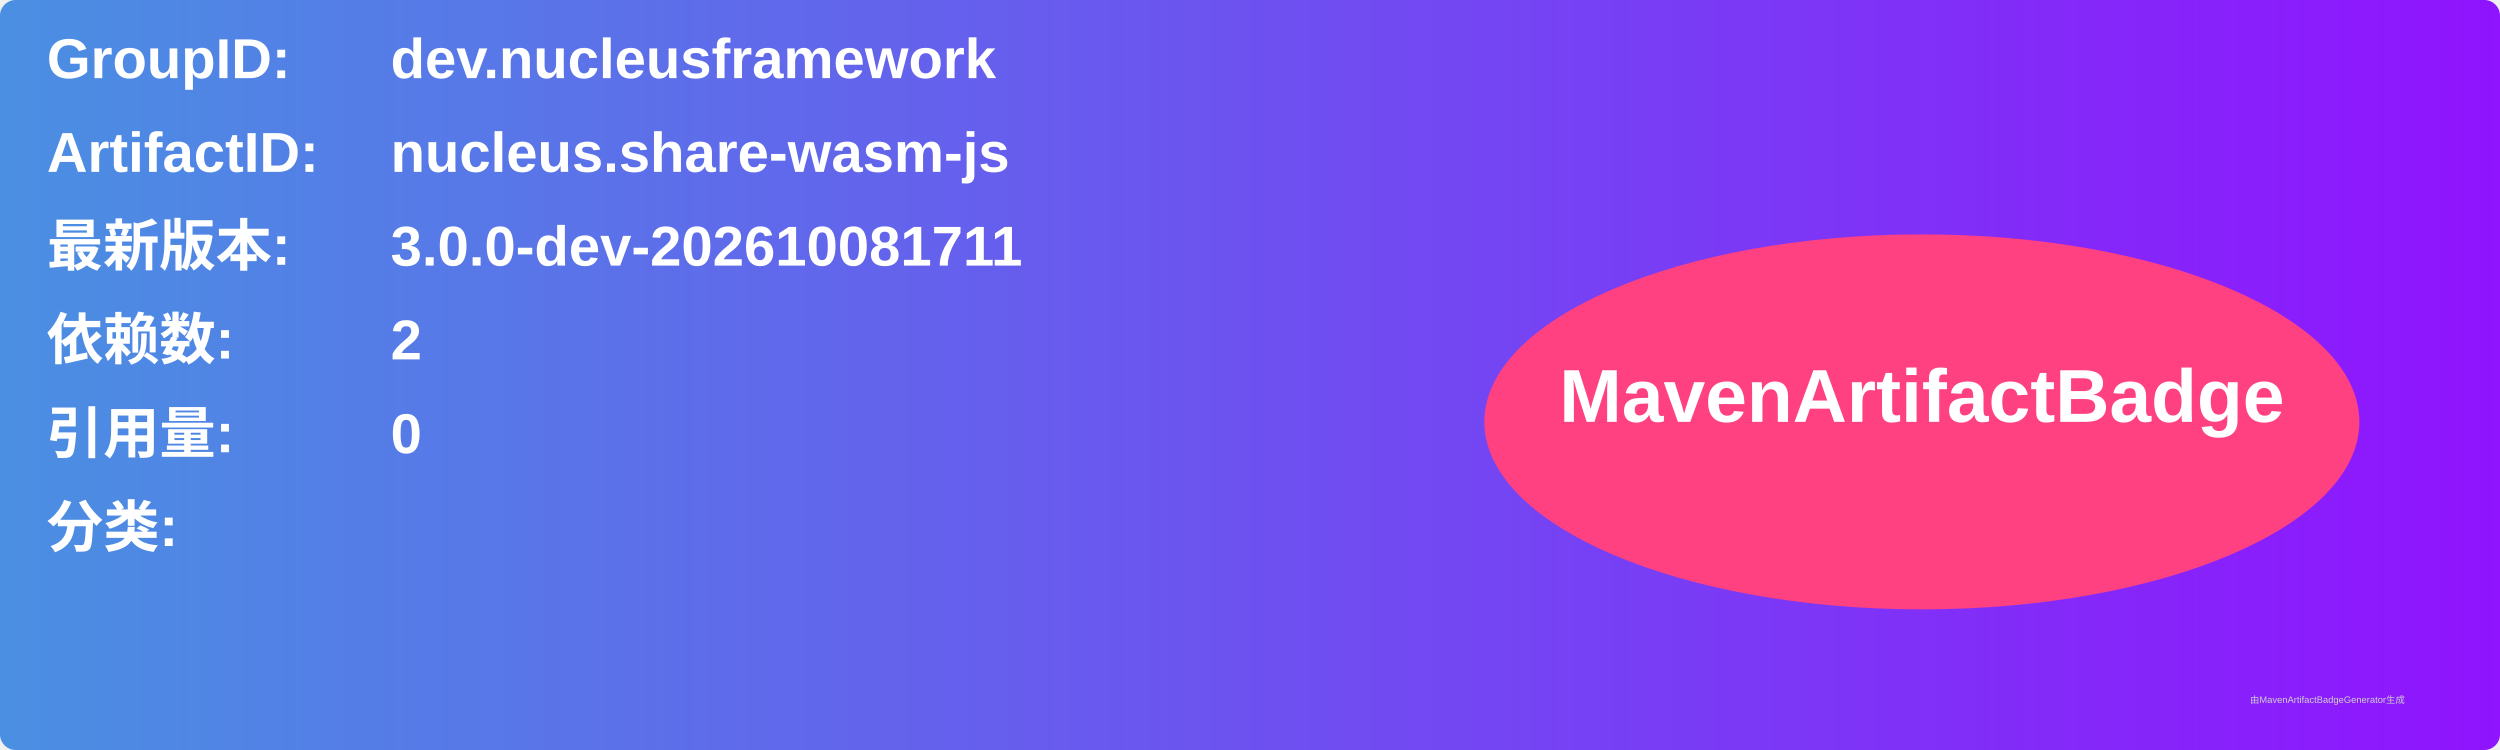
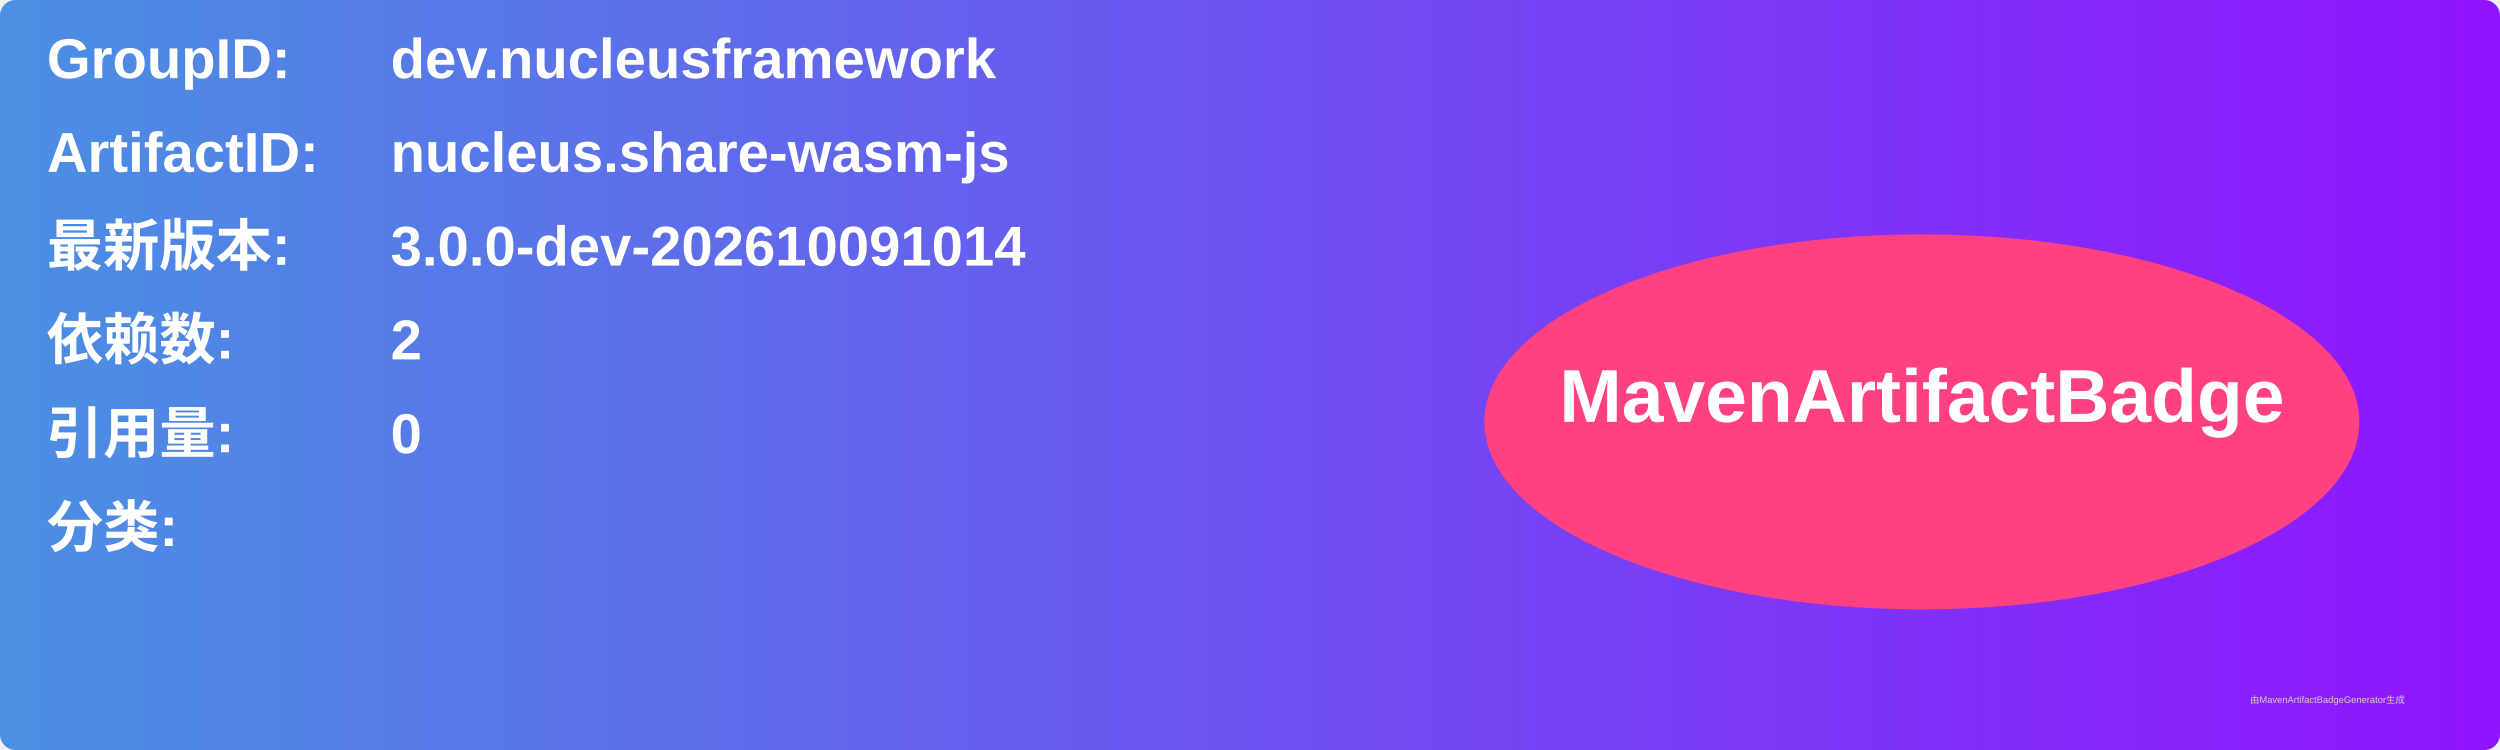
<svg xmlns="http://www.w3.org/2000/svg" width="800" height="240" viewBox="0 0 800 240">
  <linearGradient id="grad" x1="0%" y1="0%" x2="100%" y2="0%">
    <stop offset="0%" stop-color="#4a90e2" />
    <stop offset="100%" stop-color="#9013fe" />
  </linearGradient>
  <rect width="100%" height="100%" rx="5" ry="5" fill="url(#grad)" />
  <g transform="translate(15, 15)">
    <text x="0" y="10" font-family="Arial" font-size="18" fill="white" font-weight="bold" width="260">GroupID:</text>
    <text x="110" y="10" font-family="Arial" font-size="18" fill="white" font-weight="bold" width="460">dev.nucleusframework</text>
    <text x="0" y="40" font-family="Arial" font-size="18" fill="white" font-weight="bold" width="260">ArtifactID:</text>
    <text x="110" y="40" font-family="Arial" font-size="18" fill="white" font-weight="bold" width="460">nucleus.share-wasm-js</text>
    <text x="0" y="70" font-family="Arial" font-size="18" fill="white" font-weight="bold">最新版本:</text>
    <text x="110" y="70" font-family="Arial" font-size="18" fill="white" font-weight="bold">
-       <tspan font-weight="bold">3.0.0-dev-202610081711</tspan>
+       <tspan font-weight="bold">3.0.0-dev-202610091014</tspan>
    </text>
    <text x="0" y="100" font-family="Arial" font-size="18" fill="white" font-weight="bold">依赖数: </text>
    <text x="110" y="100" font-family="Arial" font-size="18" fill="white">
      <tspan font-weight="bold">2</tspan>
    </text>
    <text x="0" y="130" font-family="Arial" font-size="18" fill="white" font-weight="bold">引用量: </text>
    <text x="110" y="130" font-family="Arial" font-size="18" fill="white">
      <tspan font-weight="bold">0</tspan>
    </text>
    <text x="0" y="160" font-family="Arial" font-size="18" fill="white" font-weight="bold">分类:</text>
    <text x="10" y="190" font-family="Arial" font-size="10" fill="white">
      <tspan font-weight="bold" />
    </text>
    <ellipse cx="600" cy="120" rx="140" ry="60" fill="#ff4081" />
    <text x="600" y="120" text-anchor="middle" font-family="Arial" font-size="24" fill="white" font-weight="bold">MavenArtifactBadge</text>
  </g>
  <text x="720" y="225" font-family="Arial" font-size="3" fill="#d0d0d0">由MavenArtifactBadgeGenerator生成</text>
</svg>
